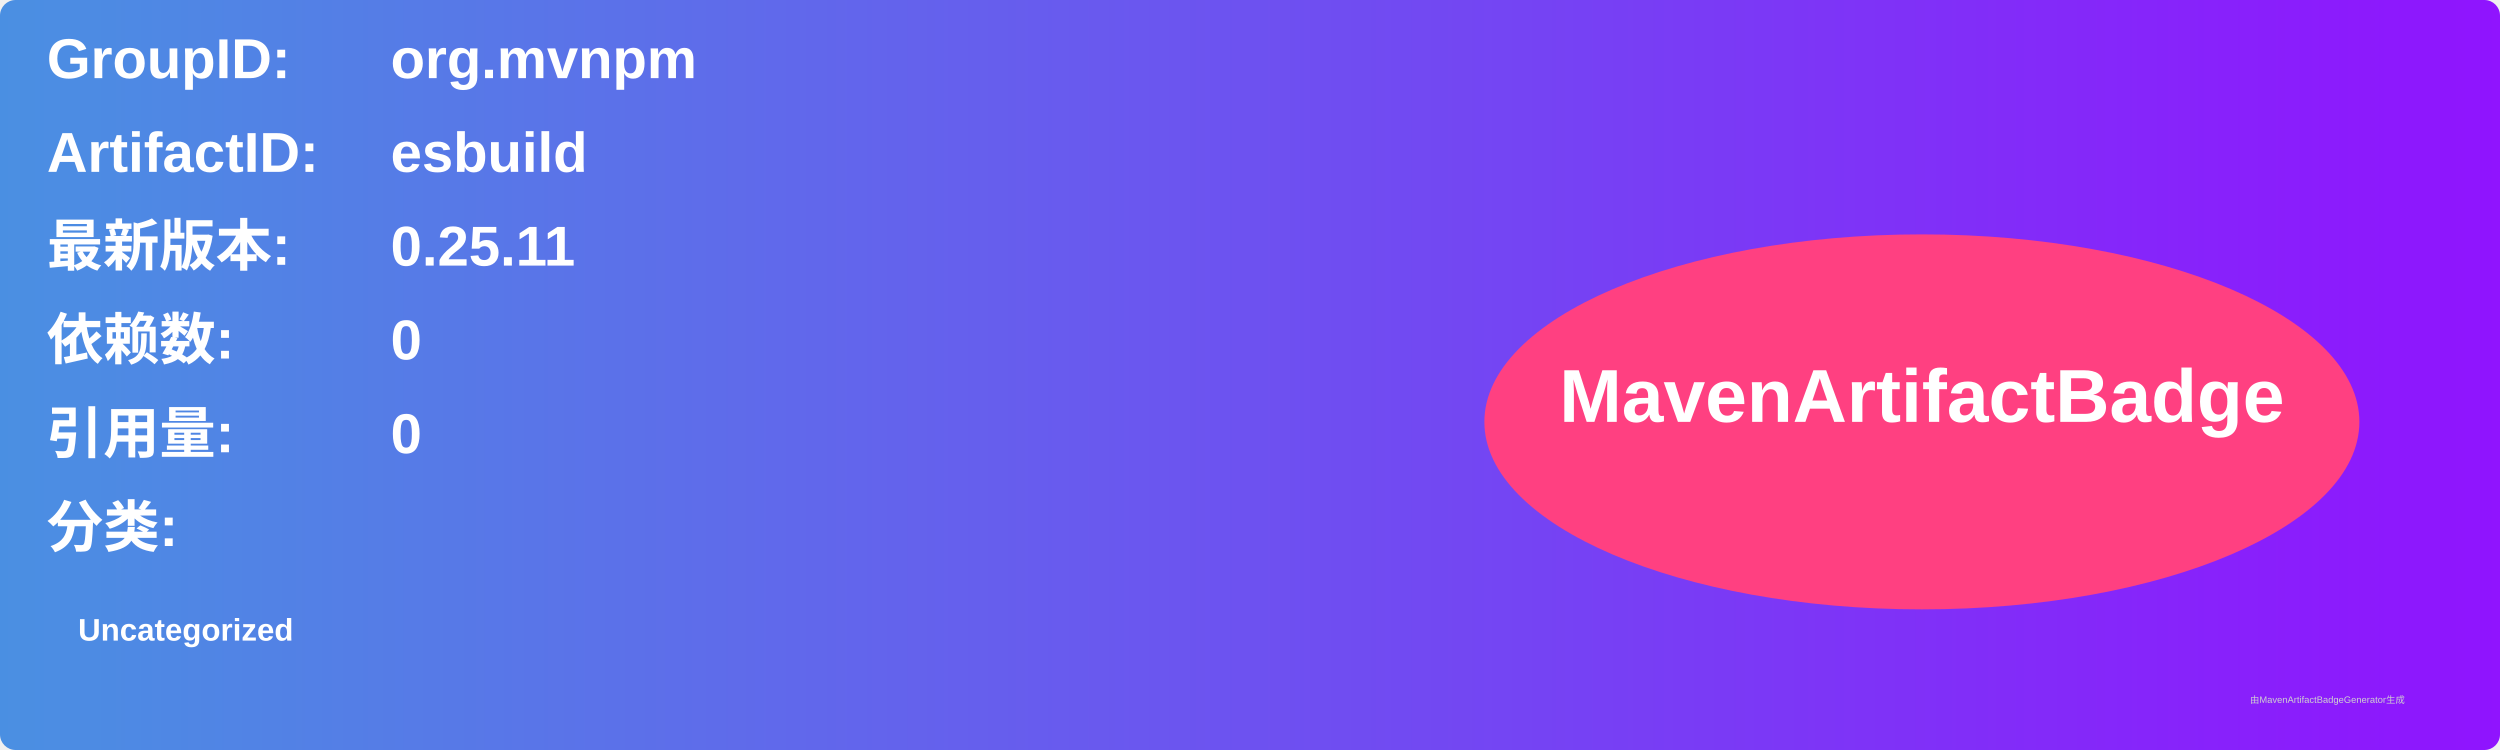
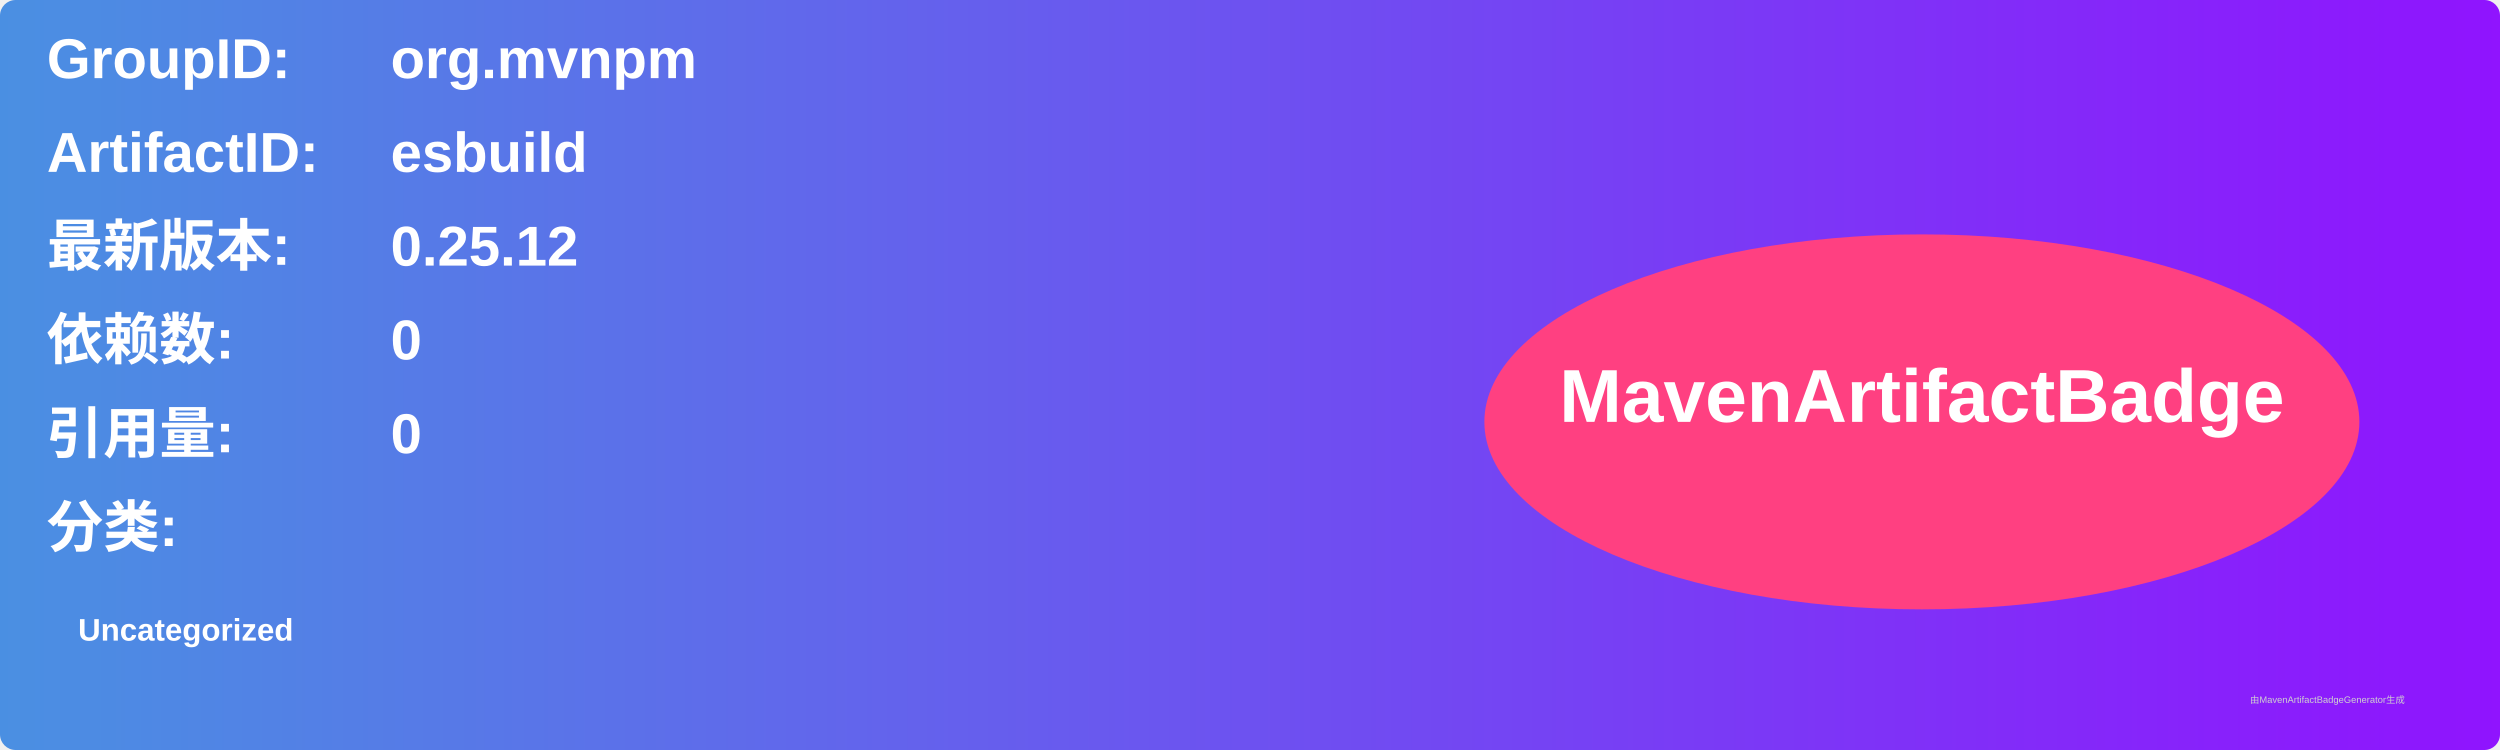
<svg xmlns="http://www.w3.org/2000/svg" width="800" height="240" viewBox="0 0 800 240">
  <linearGradient id="grad" x1="0%" y1="0%" x2="100%" y2="0%">
    <stop offset="0%" stop-color="#4a90e2" />
    <stop offset="100%" stop-color="#9013fe" />
  </linearGradient>
  <rect width="100%" height="100%" rx="5" ry="5" fill="url(#grad)" />
  <g transform="translate(15, 15)">
    <text x="0" y="10" font-family="Arial" font-size="18" fill="white" font-weight="bold" width="260">GroupID:</text>
    <text x="110" y="10" font-family="Arial" font-size="18" fill="white" font-weight="bold" width="460">org.mvnpm</text>
    <text x="0" y="40" font-family="Arial" font-size="18" fill="white" font-weight="bold" width="260">ArtifactID:</text>
    <text x="110" y="40" font-family="Arial" font-size="18" fill="white" font-weight="bold" width="460">esbuild</text>
    <text x="0" y="70" font-family="Arial" font-size="18" fill="white" font-weight="bold">最新版本:</text>
    <text x="110" y="70" font-family="Arial" font-size="18" fill="white" font-weight="bold">
-       <tspan font-weight="bold">0.25.11</tspan>
+       <tspan font-weight="bold">0.25.12</tspan>
    </text>
    <text x="0" y="100" font-family="Arial" font-size="18" fill="white" font-weight="bold">依赖数: </text>
    <text x="110" y="100" font-family="Arial" font-size="18" fill="white">
      <tspan font-weight="bold">0</tspan>
    </text>
    <text x="0" y="130" font-family="Arial" font-size="18" fill="white" font-weight="bold">引用量: </text>
    <text x="110" y="130" font-family="Arial" font-size="18" fill="white">
      <tspan font-weight="bold">0</tspan>
    </text>
    <text x="0" y="160" font-family="Arial" font-size="18" fill="white" font-weight="bold">分类:</text>
    <text x="10" y="190" font-family="Arial" font-size="10" fill="white">
      <tspan font-weight="bold">Uncategorized</tspan>
    </text>
    <ellipse cx="600" cy="120" rx="140" ry="60" fill="#ff4081" />
    <text x="600" y="120" text-anchor="middle" font-family="Arial" font-size="24" fill="white" font-weight="bold">MavenArtifactBadge</text>
  </g>
  <text x="720" y="225" font-family="Arial" font-size="3" fill="#d0d0d0">由MavenArtifactBadgeGenerator生成</text>
</svg>
